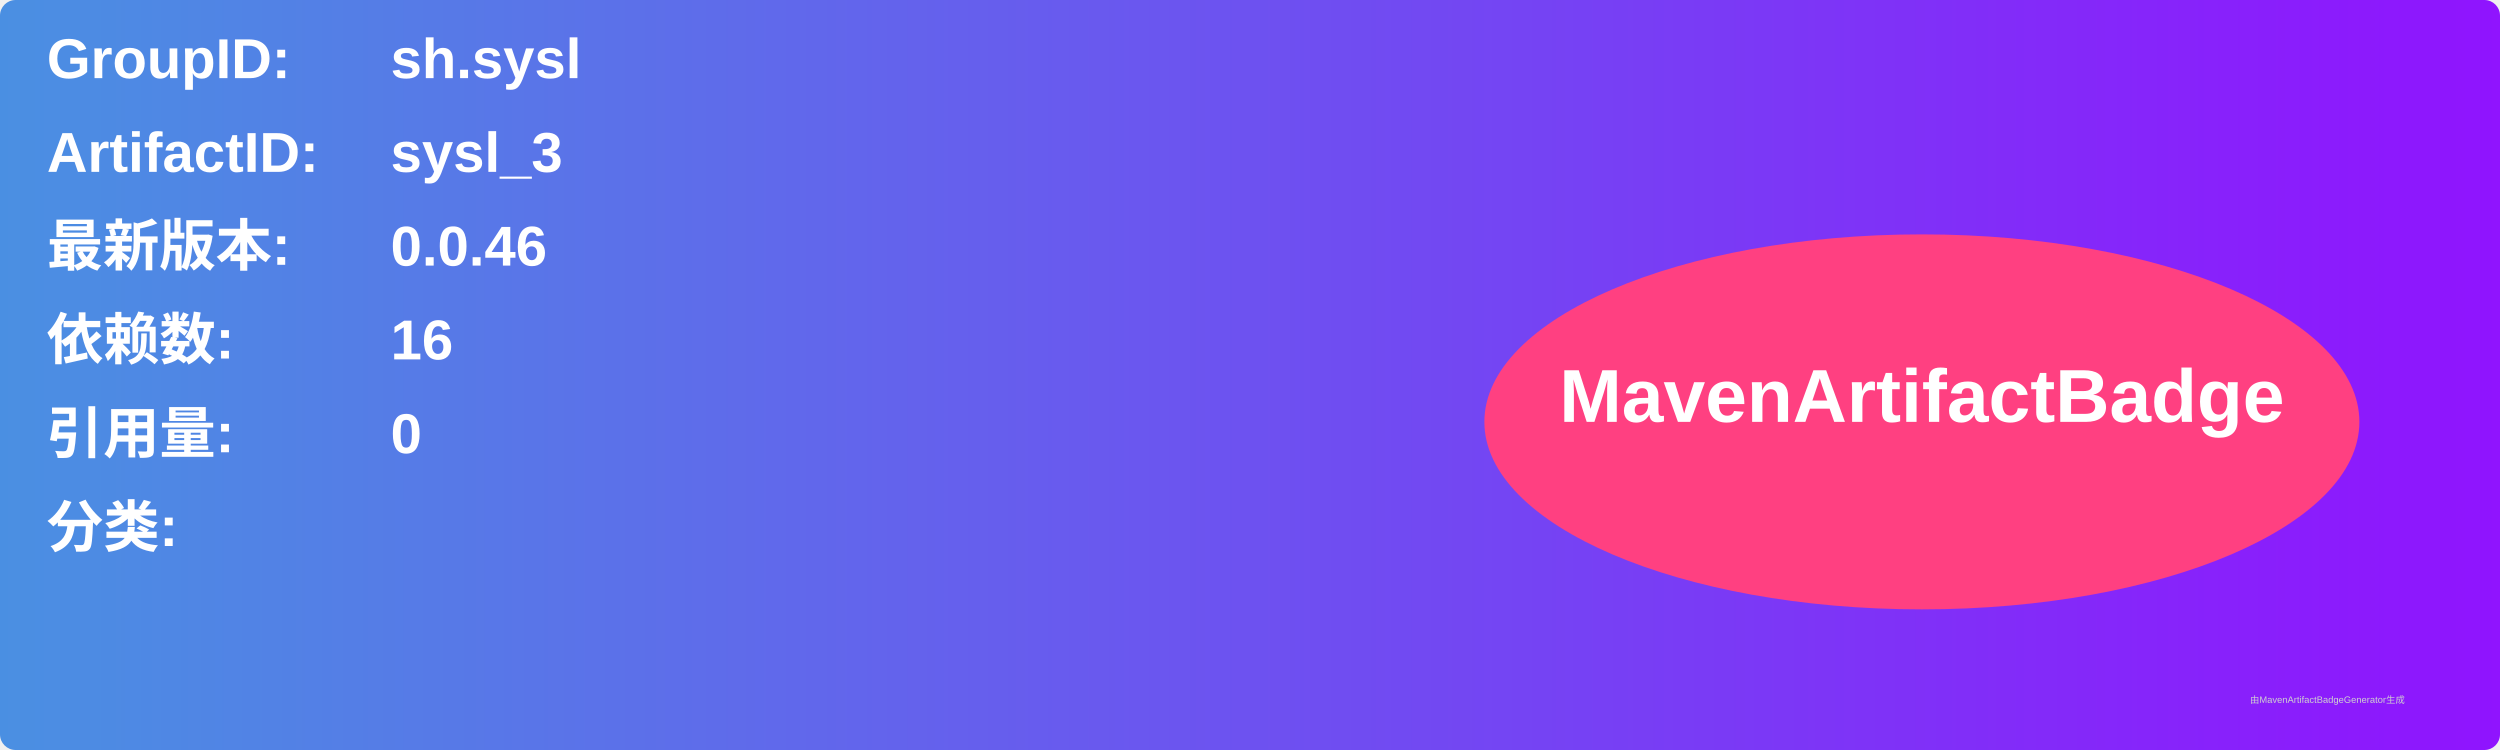
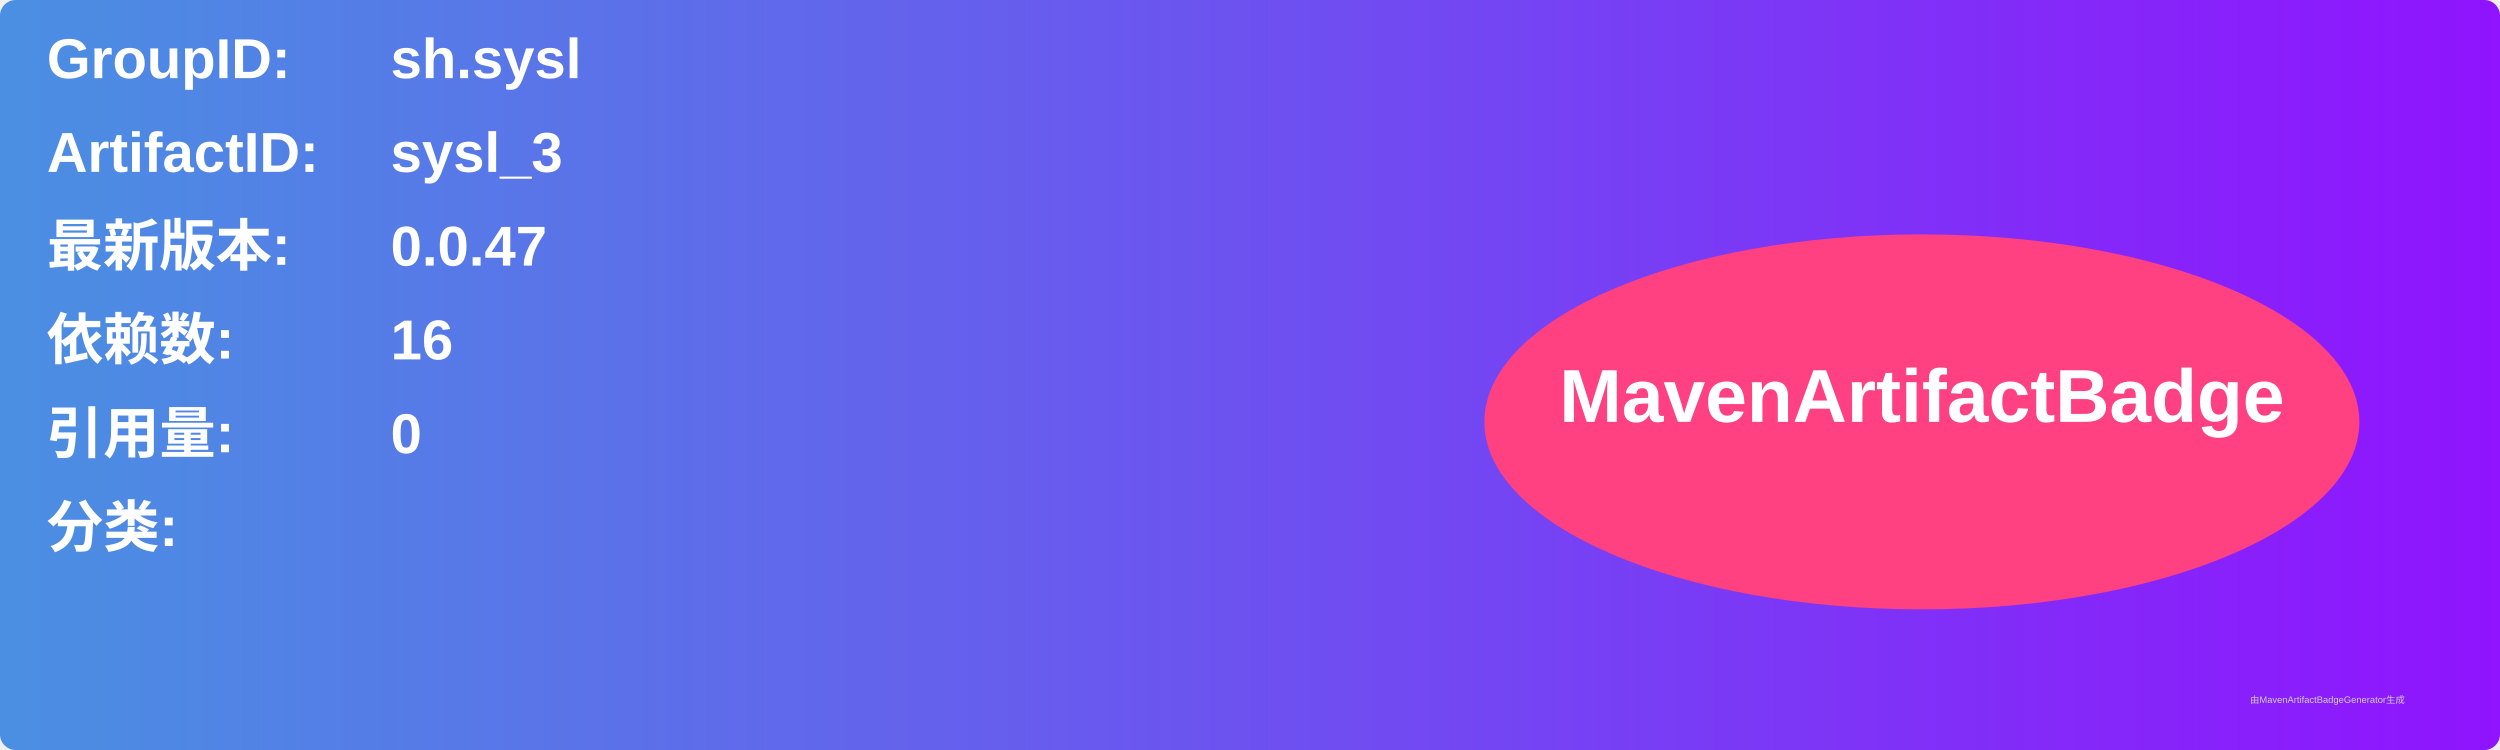
<svg xmlns="http://www.w3.org/2000/svg" width="800" height="240" viewBox="0 0 800 240">
  <linearGradient id="grad" x1="0%" y1="0%" x2="100%" y2="0%">
    <stop offset="0%" stop-color="#4a90e2" />
    <stop offset="100%" stop-color="#9013fe" />
  </linearGradient>
  <rect width="100%" height="100%" rx="5" ry="5" fill="url(#grad)" />
  <g transform="translate(15, 15)">
    <text x="0" y="10" font-family="Arial" font-size="18" fill="white" font-weight="bold" width="260">GroupID:</text>
    <text x="110" y="10" font-family="Arial" font-size="18" fill="white" font-weight="bold" width="460">sh.sysl</text>
    <text x="0" y="40" font-family="Arial" font-size="18" fill="white" font-weight="bold" width="260">ArtifactID:</text>
    <text x="110" y="40" font-family="Arial" font-size="18" fill="white" font-weight="bold" width="460">sysl_3</text>
    <text x="0" y="70" font-family="Arial" font-size="18" fill="white" font-weight="bold">最新版本:</text>
    <text x="110" y="70" font-family="Arial" font-size="18" fill="white" font-weight="bold">
-       <tspan font-weight="bold">0.0.46</tspan>
+       <tspan font-weight="bold">0.0.47</tspan>
    </text>
    <text x="0" y="100" font-family="Arial" font-size="18" fill="white" font-weight="bold">依赖数: </text>
    <text x="110" y="100" font-family="Arial" font-size="18" fill="white">
      <tspan font-weight="bold">16</tspan>
    </text>
    <text x="0" y="130" font-family="Arial" font-size="18" fill="white" font-weight="bold">引用量: </text>
    <text x="110" y="130" font-family="Arial" font-size="18" fill="white">
      <tspan font-weight="bold">0</tspan>
    </text>
    <text x="0" y="160" font-family="Arial" font-size="18" fill="white" font-weight="bold">分类:</text>
    <text x="10" y="190" font-family="Arial" font-size="10" fill="white">
      <tspan font-weight="bold" />
    </text>
    <ellipse cx="600" cy="120" rx="140" ry="60" fill="#ff4081" />
    <text x="600" y="120" text-anchor="middle" font-family="Arial" font-size="24" fill="white" font-weight="bold">MavenArtifactBadge</text>
  </g>
  <text x="720" y="225" font-family="Arial" font-size="3" fill="#d0d0d0">由MavenArtifactBadgeGenerator生成</text>
</svg>
